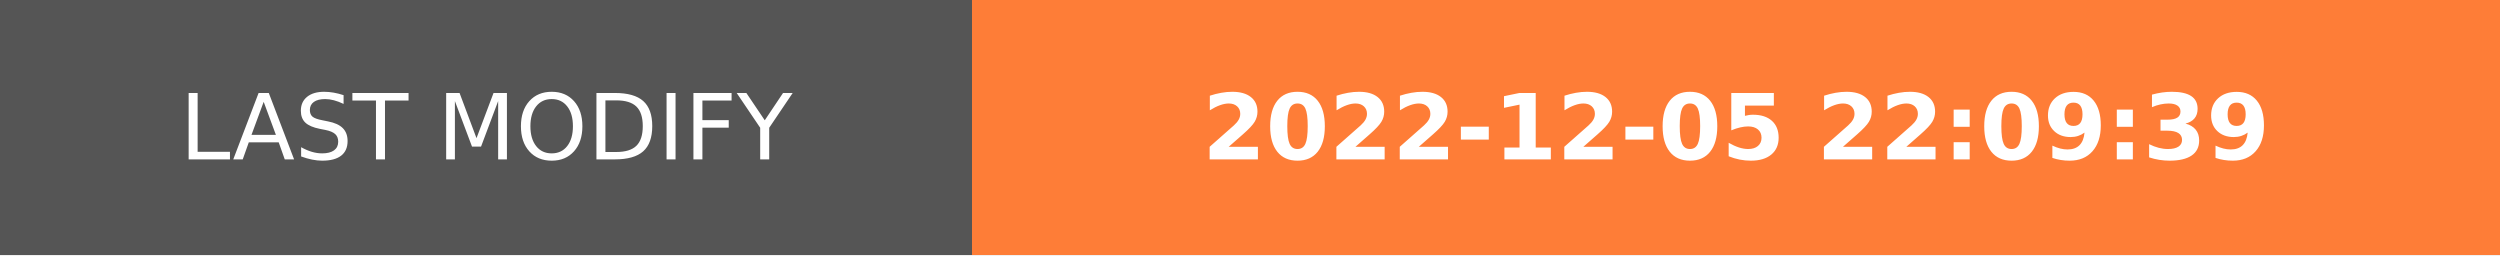
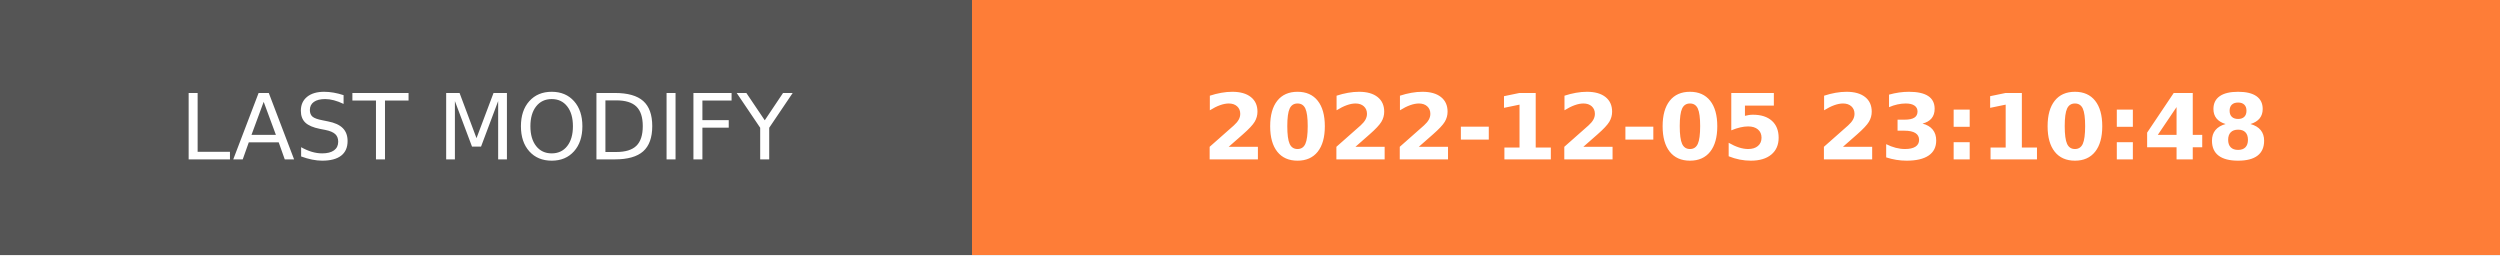
- <svg xmlns="http://www.w3.org/2000/svg" width="274.5" height="28" role="img" aria-label="LAST MODIFY: 2022-12-05 22:09:39">
+ <svg xmlns="http://www.w3.org/2000/svg" width="274.5" height="28" role="img" aria-label="LAST MODIFY: 2022-12-05 23:10:48">
  <g shape-rendering="crispEdges">
    <rect width="106.75" height="28" fill="#555" />
    <rect x="106.75" width="167.75" height="28" fill="#fe7d37" />
  </g>
  <g fill="#fff" text-anchor="middle" font-family="Verdana,Geneva,DejaVu Sans,sans-serif" text-rendering="geometricPrecision" font-size="100">
    <text transform="scale(.1)" x="533.75" y="175" textLength="827.5" fill="#fff">LAST MODIFY</text>
-     <text transform="scale(.1)" x="1906.25" y="175" textLength="1437.5" fill="#fff" font-weight="bold">2022-12-05 22:09:39</text>
+     <text transform="scale(.1)" x="1906.25" y="175" textLength="1437.5" fill="#fff" font-weight="bold">2022-12-05 23:10:48</text>
  </g>
</svg>
